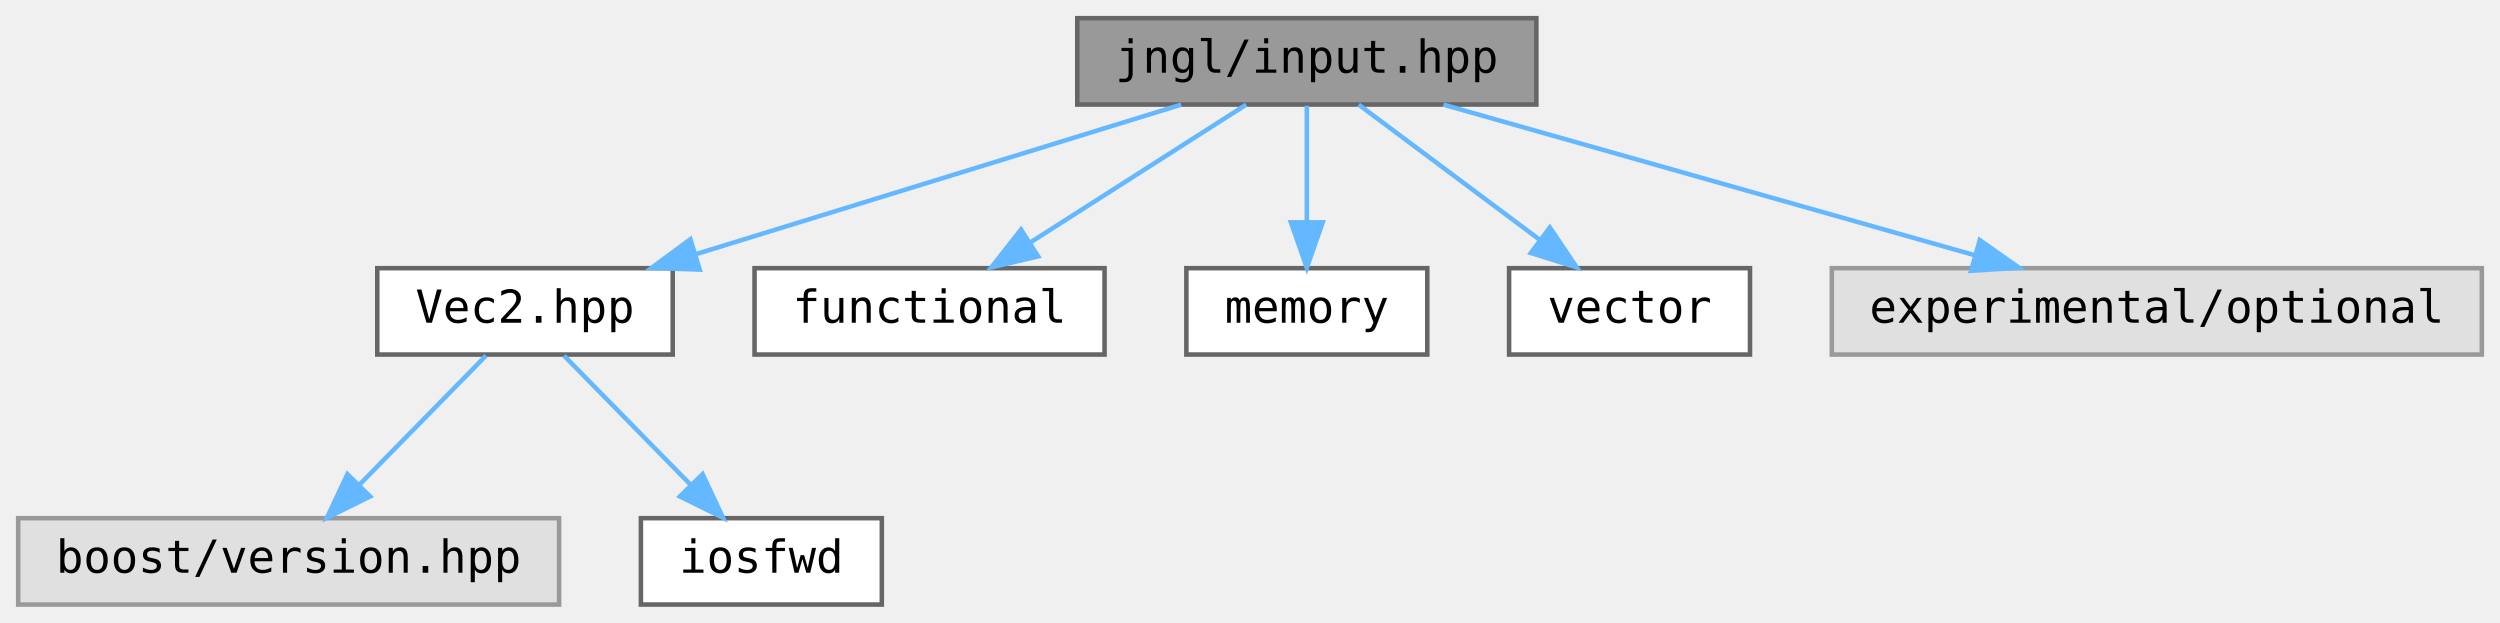
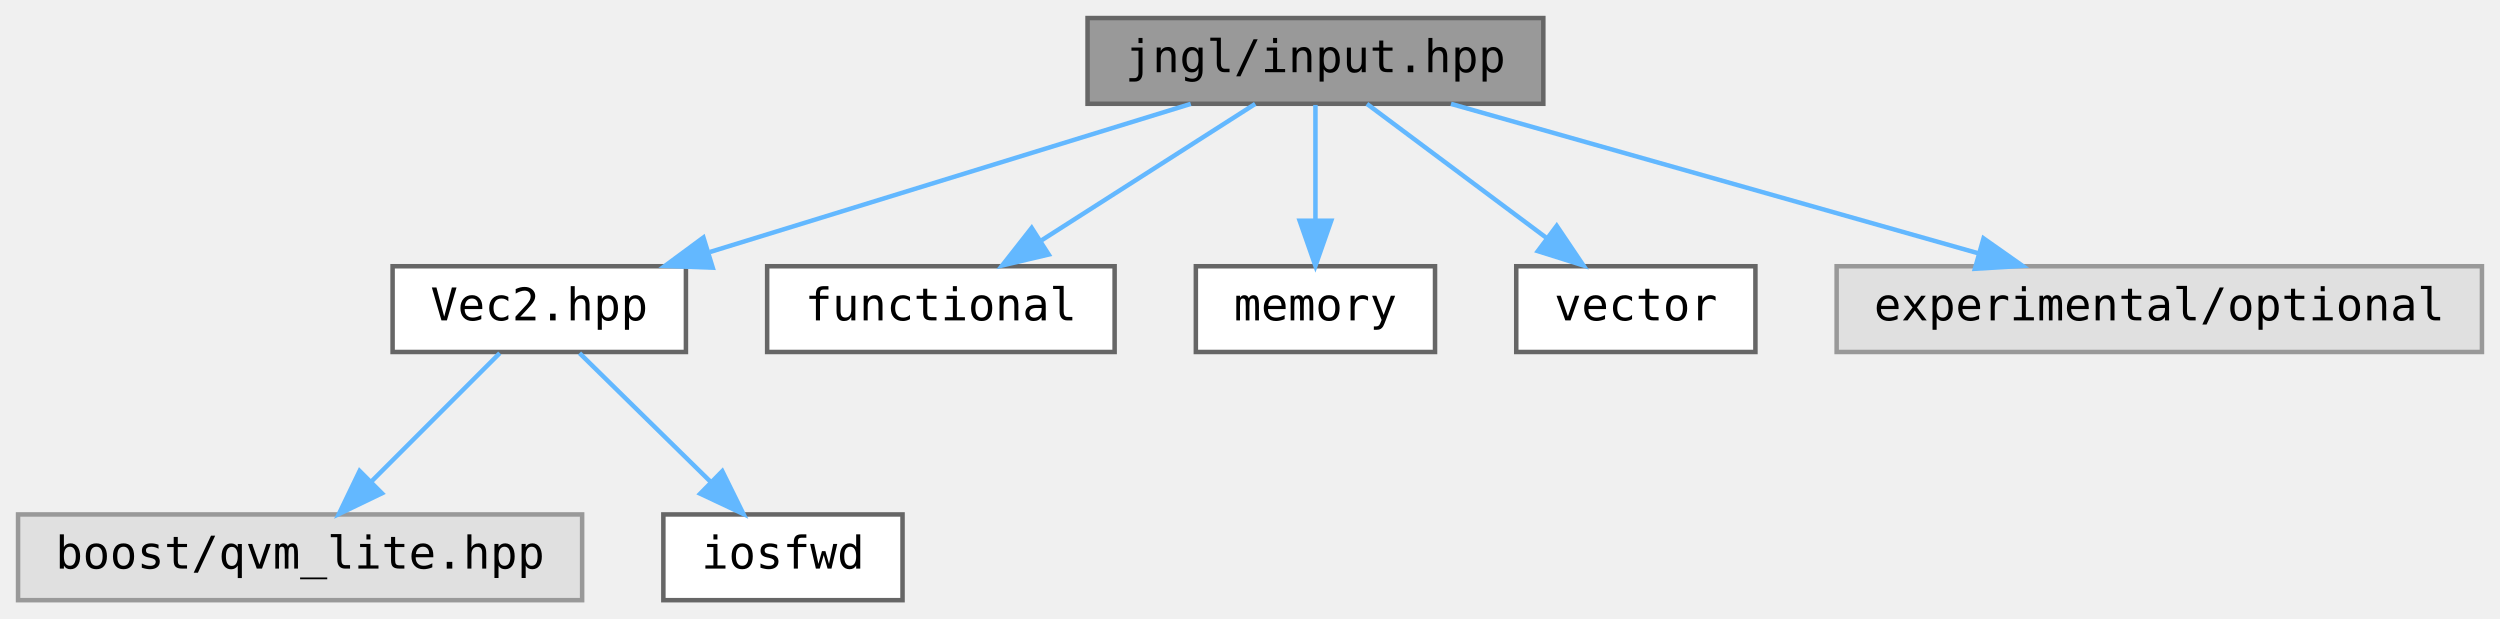
- <svg xmlns="http://www.w3.org/2000/svg" xmlns:xlink="http://www.w3.org/1999/xlink" width="550pt" height="137pt" viewBox="0.00 0.00 550.00 137.00">
+ <svg xmlns="http://www.w3.org/2000/svg" xmlns:xlink="http://www.w3.org/1999/xlink" width="554pt" height="137pt" viewBox="0.00 0.00 554.00 137.00">
  <g id="graph0" class="graph" transform="scale(1 1) rotate(0) translate(4 133)">
    <g id="node1" class="node">
      <g id="a_node1">
        <a xlink:title="Input related functions.">
-           <polygon fill="#999999" stroke="#666666" points="334,-129 233,-129 233,-110 334,-110 334,-129" />
-           <text text-anchor="middle" x="283.5" y="-117" font-family="ui-monospace,monospace" font-size="10.00">jngl/input.hpp</text>
+           <polygon fill="#999999" stroke="#666666" points="338,-129 237,-129 237,-110 338,-110 338,-129" />
+           <text text-anchor="middle" x="287.5" y="-117" font-family="ui-monospace,monospace" font-size="10.00">jngl/input.hpp</text>
        </a>
      </g>
    </g>
    <g id="node2" class="node">
      <g id="a_node2">
        <a xlink:href="Vec2_8hpp.html" target="_top" xlink:title="Contains jngl::Vec2 class.">
-           <polygon fill="white" stroke="#666666" points="144,-74 79,-74 79,-55 144,-55 144,-74" />
-           <text text-anchor="middle" x="111.5" y="-62" font-family="ui-monospace,monospace" font-size="10.00">Vec2.hpp</text>
+           <polygon fill="white" stroke="#666666" points="148,-74 83,-74 83,-55 148,-55 148,-74" />
+           <text text-anchor="middle" x="115.5" y="-62" font-family="ui-monospace,monospace" font-size="10.00">Vec2.hpp</text>
        </a>
      </g>
    </g>
    <g id="edge1" class="edge">
-       <path fill="none" stroke="#63b8ff" d="M255.87,-109.98C226.99,-101.09 181.49,-87.07 149.3,-77.15" />
-       <polygon fill="#63b8ff" stroke="#63b8ff" points="149.94,-73.68 139.35,-74.08 147.88,-80.37 149.94,-73.68" />
+       <path fill="none" stroke="#63b8ff" d="M259.87,-109.98C230.99,-101.09 185.49,-87.07 153.3,-77.15" />
+       <polygon fill="#63b8ff" stroke="#63b8ff" points="153.94,-73.68 143.35,-74.08 151.88,-80.37 153.94,-73.68" />
    </g>
    <g id="node5" class="node">
      <g id="a_node5">
        <a target="_parent" xlink:href="http://en.cppreference.com/w/cpp/header/functional.html" xlink:title=" ">
-           <polygon fill="white" stroke="#666666" points="239,-74 162,-74 162,-55 239,-55 239,-74" />
-           <text text-anchor="middle" x="200.5" y="-62" font-family="ui-monospace,monospace" font-size="10.00">functional</text>
+           <polygon fill="white" stroke="#666666" points="243,-74 166,-74 166,-55 243,-55 243,-74" />
+           <text text-anchor="middle" x="204.5" y="-62" font-family="ui-monospace,monospace" font-size="10.00">functional</text>
        </a>
      </g>
    </g>
    <g id="edge4" class="edge">
-       <path fill="none" stroke="#63b8ff" d="M270.16,-109.98C257.41,-101.84 237.95,-89.41 222.83,-79.76" />
-       <polygon fill="#63b8ff" stroke="#63b8ff" points="224.39,-76.6 214.08,-74.17 220.62,-82.5 224.39,-76.6" />
+       <path fill="none" stroke="#63b8ff" d="M274.16,-109.98C261.41,-101.84 241.95,-89.41 226.83,-79.76" />
+       <polygon fill="#63b8ff" stroke="#63b8ff" points="228.39,-76.6 218.08,-74.17 224.62,-82.5 228.39,-76.6" />
    </g>
    <g id="node6" class="node">
      <g id="a_node6">
        <a target="_parent" xlink:href="http://en.cppreference.com/w/cpp/header/memory.html" xlink:title=" ">
-           <polygon fill="white" stroke="#666666" points="310,-74 257,-74 257,-55 310,-55 310,-74" />
-           <text text-anchor="middle" x="283.5" y="-62" font-family="ui-monospace,monospace" font-size="10.00">memory</text>
+           <polygon fill="white" stroke="#666666" points="314,-74 261,-74 261,-55 314,-55 314,-74" />
+           <text text-anchor="middle" x="287.5" y="-62" font-family="ui-monospace,monospace" font-size="10.00">memory</text>
        </a>
      </g>
    </g>
    <g id="edge5" class="edge">
-       <path fill="none" stroke="#63b8ff" d="M283.5,-109.75C283.5,-102.8 283.5,-92.85 283.5,-84.13" />
-       <polygon fill="#63b8ff" stroke="#63b8ff" points="287,-84.09 283.5,-74.09 280,-84.09 287,-84.09" />
+       <path fill="none" stroke="#63b8ff" d="M287.5,-109.75C287.5,-102.8 287.5,-92.85 287.5,-84.13" />
+       <polygon fill="#63b8ff" stroke="#63b8ff" points="291,-84.09 287.5,-74.09 284,-84.09 291,-84.09" />
    </g>
    <g id="node7" class="node">
      <g id="a_node7">
        <a target="_parent" xlink:href="http://en.cppreference.com/w/cpp/header/vector.html" xlink:title=" ">
-           <polygon fill="white" stroke="#666666" points="381,-74 328,-74 328,-55 381,-55 381,-74" />
-           <text text-anchor="middle" x="354.5" y="-62" font-family="ui-monospace,monospace" font-size="10.00">vector</text>
+           <polygon fill="white" stroke="#666666" points="385,-74 332,-74 332,-55 385,-55 385,-74" />
+           <text text-anchor="middle" x="358.5" y="-62" font-family="ui-monospace,monospace" font-size="10.00">vector</text>
        </a>
      </g>
    </g>
    <g id="edge6" class="edge">
-       <path fill="none" stroke="#63b8ff" d="M294.91,-109.98C305.61,-102 321.84,-89.88 334.66,-80.31" />
-       <polygon fill="#63b8ff" stroke="#63b8ff" points="336.97,-82.96 342.89,-74.17 332.78,-77.35 336.97,-82.96" />
+       <path fill="none" stroke="#63b8ff" d="M298.91,-109.98C309.61,-102 325.84,-89.88 338.66,-80.31" />
+       <polygon fill="#63b8ff" stroke="#63b8ff" points="340.97,-82.96 346.89,-74.17 336.78,-77.35 340.97,-82.96" />
    </g>
    <g id="node8" class="node">
      <g id="a_node8">
        <a xlink:title=" ">
-           <polygon fill="#e0e0e0" stroke="#999999" points="542,-74 399,-74 399,-55 542,-55 542,-74" />
-           <text text-anchor="middle" x="470.5" y="-62" font-family="ui-monospace,monospace" font-size="10.00">experimental/optional</text>
+           <polygon fill="#e0e0e0" stroke="#999999" points="546,-74 403,-74 403,-55 546,-55 546,-74" />
+           <text text-anchor="middle" x="474.5" y="-62" font-family="ui-monospace,monospace" font-size="10.00">experimental/optional</text>
        </a>
      </g>
    </g>
    <g id="edge7" class="edge">
-       <path fill="none" stroke="#63b8ff" d="M313.54,-109.98C345.21,-101.01 395.27,-86.82 430.31,-76.89" />
-       <polygon fill="#63b8ff" stroke="#63b8ff" points="431.55,-80.18 440.22,-74.08 429.64,-73.44 431.55,-80.18" />
+       <path fill="none" stroke="#63b8ff" d="M317.54,-109.98C349.21,-101.01 399.27,-86.82 434.31,-76.89" />
+       <polygon fill="#63b8ff" stroke="#63b8ff" points="435.55,-80.18 444.22,-74.08 433.64,-73.44 435.55,-80.18" />
    </g>
    <g id="node3" class="node">
      <g id="a_node3">
        <a xlink:title=" ">
-           <polygon fill="#e0e0e0" stroke="#999999" points="119,-19 0,-19 0,0 119,0 119,-19" />
-           <text text-anchor="middle" x="59.5" y="-7" font-family="ui-monospace,monospace" font-size="10.00">boost/version.hpp</text>
+           <polygon fill="#e0e0e0" stroke="#999999" points="125,-19 0,-19 0,0 125,0 125,-19" />
+           <text text-anchor="middle" x="62.5" y="-7" font-family="ui-monospace,monospace" font-size="10.00">boost/qvm_lite.hpp</text>
        </a>
      </g>
    </g>
    <g id="edge2" class="edge">
-       <path fill="none" stroke="#63b8ff" d="M102.91,-54.75C95.34,-47.03 84.12,-35.6 74.99,-26.28" />
-       <polygon fill="#63b8ff" stroke="#63b8ff" points="77.43,-23.78 67.93,-19.09 72.43,-28.68 77.43,-23.78" />
+       <path fill="none" stroke="#63b8ff" d="M106.75,-54.75C99.03,-47.03 87.6,-35.6 78.28,-26.28" />
+       <polygon fill="#63b8ff" stroke="#63b8ff" points="80.64,-23.69 71.09,-19.09 75.69,-28.64 80.64,-23.69" />
    </g>
    <g id="node4" class="node">
      <g id="a_node4">
        <a target="_parent" xlink:href="http://en.cppreference.com/w/cpp/header/iosfwd.html" xlink:title=" ">
-           <polygon fill="white" stroke="#666666" points="190,-19 137,-19 137,0 190,0 190,-19" />
-           <text text-anchor="middle" x="163.5" y="-7" font-family="ui-monospace,monospace" font-size="10.00">iosfwd</text>
+           <polygon fill="white" stroke="#666666" points="196,-19 143,-19 143,0 196,0 196,-19" />
+           <text text-anchor="middle" x="169.5" y="-7" font-family="ui-monospace,monospace" font-size="10.00">iosfwd</text>
        </a>
      </g>
    </g>
    <g id="edge3" class="edge">
-       <path fill="none" stroke="#63b8ff" d="M120.09,-54.75C127.66,-47.03 138.88,-35.6 148.01,-26.28" />
-       <polygon fill="#63b8ff" stroke="#63b8ff" points="150.57,-28.68 155.07,-19.09 145.57,-23.78 150.57,-28.68" />
+       <path fill="none" stroke="#63b8ff" d="M124.42,-54.75C132.28,-47.03 143.93,-35.6 153.42,-26.28" />
+       <polygon fill="#63b8ff" stroke="#63b8ff" points="156.06,-28.59 160.75,-19.09 151.16,-23.6 156.06,-28.59" />
    </g>
  </g>
</svg>
